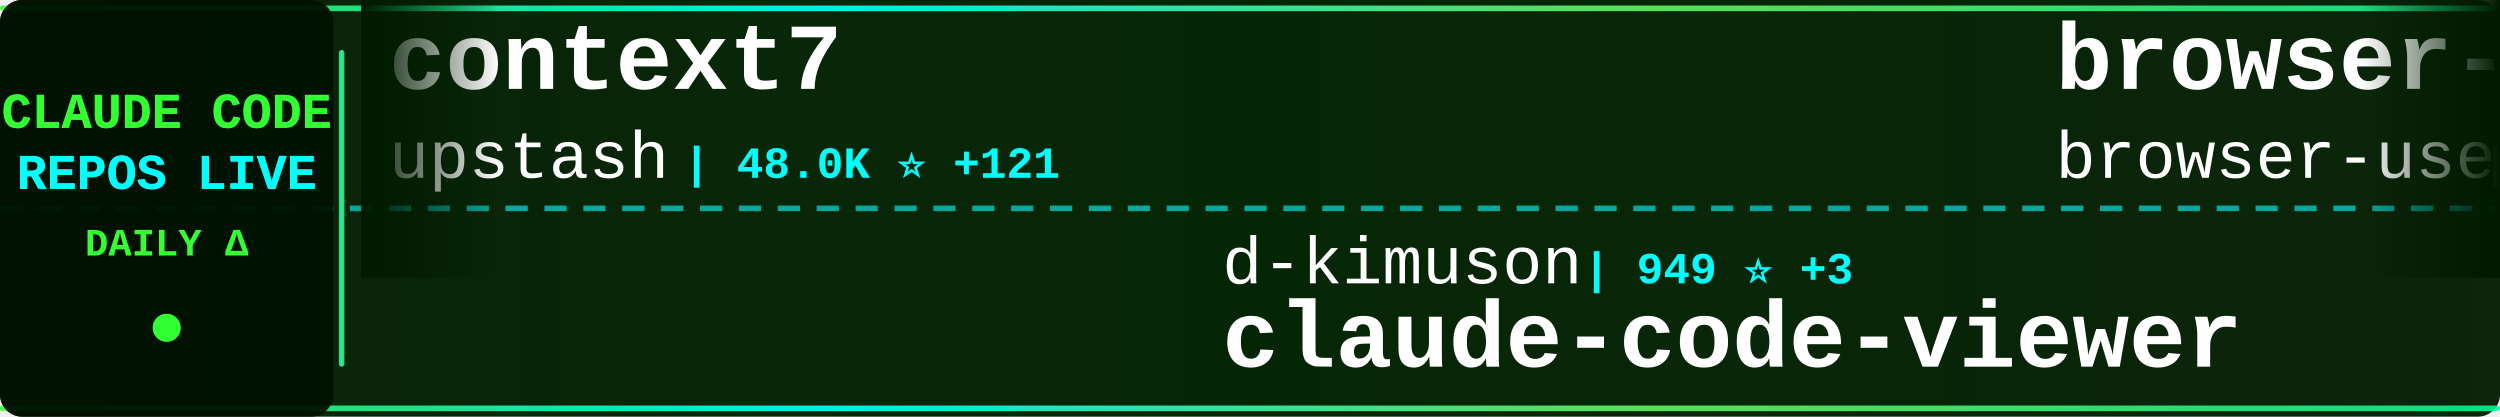
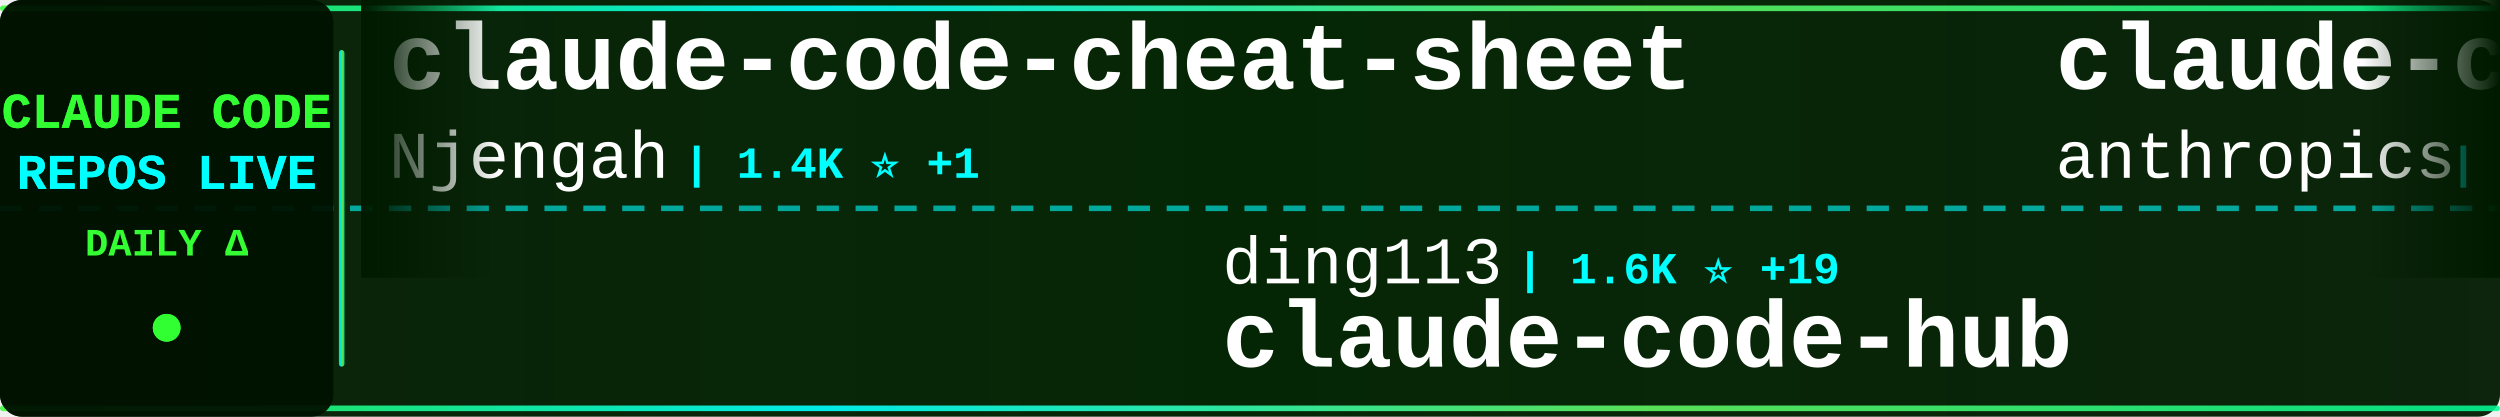
<svg xmlns="http://www.w3.org/2000/svg" width="900" height="150">
  <defs>
    <linearGradient id="tickerBg" x1="0%" y1="0%" x2="100%" y2="0%">
      <stop offset="0%" style="stop-color:#001a00;stop-opacity:0.95" />
      <stop offset="50%" style="stop-color:#002200;stop-opacity:0.98" />
      <stop offset="100%" style="stop-color:#001a00;stop-opacity:0.95" />
    </linearGradient>
    <linearGradient id="borderGrad" x1="0%" y1="0%" x2="100%" y2="0%">
      <stop offset="0%" style="stop-color:#33ff33;stop-opacity:0.85">
        <animate attributeName="stop-opacity" values="0.85;1;0.85" dur="2s" repeatCount="indefinite" />
      </stop>
      <stop offset="33%" style="stop-color:#00ffff;stop-opacity:0.9">
        <animate attributeName="stop-opacity" values="0.9;1;0.9" dur="2.2s" repeatCount="indefinite" />
      </stop>
      <stop offset="66%" style="stop-color:#66ff66;stop-opacity:0.85">
        <animate attributeName="stop-opacity" values="0.85;1;0.85" dur="1.8s" repeatCount="indefinite" />
      </stop>
      <stop offset="100%" style="stop-color:#00ff99;stop-opacity:0.85">
        <animate attributeName="stop-opacity" values="0.85;1;0.85" dur="2s" repeatCount="indefinite" />
      </stop>
    </linearGradient>
    <filter id="textGlow">
      <feGaussianBlur stdDeviation="0.1" result="coloredBlur" />
      <feMerge>
        <feMergeNode in="coloredBlur" />
        <feMergeNode in="SourceGraphic" />
      </feMerge>
    </filter>
    <filter id="metricGlow">
      <feGaussianBlur stdDeviation="0.2" result="coloredBlur" />
      <feMerge>
        <feMergeNode in="coloredBlur" />
        <feMergeNode in="SourceGraphic" />
      </feMerge>
    </filter>
    <linearGradient id="leftFade" x1="0%" y1="0%" x2="100%" y2="0%">
      <stop offset="0%" style="stop-color:#001a00;stop-opacity:1" />
      <stop offset="100%" style="stop-color:#001a00;stop-opacity:0" />
    </linearGradient>
    <linearGradient id="rightFade" x1="0%" y1="0%" x2="100%" y2="0%">
      <stop offset="0%" style="stop-color:#001a00;stop-opacity:0" />
      <stop offset="100%" style="stop-color:#001a00;stop-opacity:1" />
    </linearGradient>
  </defs>
  <rect width="900" height="150" fill="url(#tickerBg)" rx="8" />
  <rect x="0" y="2" width="900" height="2" fill="url(#borderGrad)" rx="1" />
  <rect x="0" y="146" width="900" height="2" fill="url(#borderGrad)" rx="1" />
  <line x1="0" y1="75" x2="900" y2="75" stroke="#00ffff" stroke-width="2" stroke-dasharray="8 6" opacity="0.6" />
  <rect x="0" y="0" width="120" height="150" fill="#001100" opacity="0.95" rx="8" />
  <text x="60" y="46" font-family="'Courier New', monospace" font-size="18" font-weight="bold" fill="#33ff33" text-anchor="middle" filter="url(#textGlow)">
    CLAUDE CODE
  </text>
  <text x="60" y="68" font-family="'Courier New', monospace" font-size="18" font-weight="bold" fill="#00ffff" text-anchor="middle" filter="url(#textGlow)">
    REPOS LIVE
  </text>
  <text x="60" y="92" font-family="'Courier New', monospace" font-size="14" font-weight="bold" fill="#33ff33" text-anchor="middle">
    DAILY Δ
  </text>
  <circle cx="60" cy="118" r="5" fill="#33ff33" filter="url(#metricGlow)">
    <animate attributeName="r" values="4;6;4" dur="1.5s" repeatCount="indefinite" />
    <animate attributeName="opacity" values="0.6;1;0.6" dur="1.5s" repeatCount="indefinite" />
  </circle>
  <rect x="122" y="18" width="2" height="114" fill="url(#borderGrad)" rx="1" />
  <clipPath id="tickerClip">
    <rect x="130" y="0" width="770" height="150" />
  </clipPath>
  <g clip-path="url(#tickerClip)">
    <g id="tickerItems">
      <animateTransform attributeName="transform" attributeType="XML" type="translate" from="0 0" to="-3000 0" dur="54s" repeatCount="indefinite" />
      <g transform="translate(0, 0)">
-         <text x="140" y="32" font-family="'Courier New', monospace" font-size="34" font-weight="bold" fill="#ffffff">context7</text>
-         <text x="140" y="64" font-family="'Courier New', monospace" font-size="24" font-weight="normal" fill="#ffffff" opacity="1.0">upstash</text>
-         <text x="246" y="64" font-family="'Courier New', monospace" font-size="16" font-weight="bold" fill="#00ffff"> | 48.0K ⭐ +121</text>
+         <text x="140" y="32" font-family="'Courier New', monospace" font-size="34" font-weight="bold" fill="#ffffff">claude-code-cheat-sheet</text>
+         <text x="140" y="64" font-family="'Courier New', monospace" font-size="24" font-weight="normal" fill="#ffffff" opacity="1.0">Njengah</text>
+         <text x="246" y="64" font-family="'Courier New', monospace" font-size="16" font-weight="bold" fill="#00ffff"> | 1.4K ⭐ +1</text>
      </g>
      <g transform="translate(300, 0)">
-         <text x="140" y="102" font-family="'Courier New', monospace" font-size="24" font-weight="normal" fill="#ffffff" opacity="1.0">d-kimuson</text>
-         <text x="270" y="102" font-family="'Courier New', monospace" font-size="16" font-weight="bold" fill="#00ffff"> | 949 ⭐ +3</text>
-         <text x="140" y="132" font-family="'Courier New', monospace" font-size="34" font-weight="bold" fill="#ffffff">claude-code-viewer</text>
+         <text x="140" y="102" font-family="'Courier New', monospace" font-size="24" font-weight="normal" fill="#ffffff" opacity="1.0">ding113</text>
+         <text x="246" y="102" font-family="'Courier New', monospace" font-size="16" font-weight="bold" fill="#00ffff"> | 1.6K ⭐ +19</text>
+         <text x="140" y="132" font-family="'Courier New', monospace" font-size="34" font-weight="bold" fill="#ffffff">claude-code-hub</text>
      </g>
      <g transform="translate(600, 0)">
-         <text x="140" y="32" font-family="'Courier New', monospace" font-size="34" font-weight="bold" fill="#ffffff">browser-use</text>
-         <text x="140" y="64" font-family="'Courier New', monospace" font-size="24" font-weight="normal" fill="#ffffff" opacity="1.0">browser-use</text>
-         <text x="294" y="64" font-family="'Courier New', monospace" font-size="16" font-weight="bold" fill="#00ffff"> | 79.8K ⭐ +111</text>
+         <text x="140" y="32" font-family="'Courier New', monospace" font-size="34" font-weight="bold" fill="#ffffff">claude-code-security-rev...</text>
+         <text x="140" y="64" font-family="'Courier New', monospace" font-size="24" font-weight="normal" fill="#ffffff" opacity="1.0">anthropics</text>
+         <text x="282" y="64" font-family="'Courier New', monospace" font-size="16" font-weight="bold" fill="#00ffff"> | 3.6K ⭐ +20</text>
      </g>
      <g transform="translate(900, 0)">
-         <text x="140" y="102" font-family="'Courier New', monospace" font-size="24" font-weight="normal" fill="#ffffff" opacity="1.0">VoltAgent</text>
-         <text x="270" y="102" font-family="'Courier New', monospace" font-size="16" font-weight="bold" fill="#00ffff"> | 12.7K ⭐ +110</text>
-         <text x="140" y="132" font-family="'Courier New', monospace" font-size="34" font-weight="bold" fill="#ffffff">awesome-claude-code-suba...</text>
+         <text x="140" y="102" font-family="'Courier New', monospace" font-size="24" font-weight="normal" fill="#ffffff" opacity="1.0">peterkrueck</text>
+         <text x="294" y="102" font-family="'Courier New', monospace" font-size="16" font-weight="bold" fill="#00ffff"> | 1.3K ⭐ +2</text>
+         <text x="140" y="132" font-family="'Courier New', monospace" font-size="34" font-weight="bold" fill="#ffffff">Claude-Code-Development-...</text>
      </g>
      <g transform="translate(1200, 0)">
-         <text x="140" y="32" font-family="'Courier New', monospace" font-size="34" font-weight="bold" fill="#ffffff">claude-code-proxy</text>
-         <text x="140" y="64" font-family="'Courier New', monospace" font-size="24" font-weight="normal" fill="#ffffff" opacity="1.0">fuergaosi233</text>
-         <text x="306" y="64" font-family="'Courier New', monospace" font-size="16" font-weight="bold" fill="#00ffff"> | 2.1K ⭐ +10</text>
+         <text x="140" y="32" font-family="'Courier New', monospace" font-size="34" font-weight="bold" fill="#ffffff">ralph</text>
+         <text x="140" y="64" font-family="'Courier New', monospace" font-size="24" font-weight="normal" fill="#ffffff" opacity="1.0">snarktank</text>
+         <text x="270" y="64" font-family="'Courier New', monospace" font-size="16" font-weight="bold" fill="#00ffff"> | 12.3K ⭐ +91</text>
      </g>
      <g transform="translate(1500, 0)">
-         <text x="140" y="102" font-family="'Courier New', monospace" font-size="24" font-weight="normal" fill="#ffffff" opacity="1.0">feiskyer</text>
-         <text x="258" y="102" font-family="'Courier New', monospace" font-size="16" font-weight="bold" fill="#00ffff"> | 1.3K ⭐ +4</text>
-         <text x="140" y="132" font-family="'Courier New', monospace" font-size="34" font-weight="bold" fill="#ffffff">claude-code-settings</text>
+         <text x="140" y="102" font-family="'Courier New', monospace" font-size="24" font-weight="normal" fill="#ffffff" opacity="1.0">severity1</text>
+         <text x="270" y="102" font-family="'Courier New', monospace" font-size="16" font-weight="bold" fill="#00ffff"> | 1.2K ⭐ +24</text>
+         <text x="140" y="132" font-family="'Courier New', monospace" font-size="34" font-weight="bold" fill="#ffffff">claude-code-prompt-impro...</text>
      </g>
      <g transform="translate(1800, 0)">
-         <text x="140" y="32" font-family="'Courier New', monospace" font-size="34" font-weight="bold" fill="#ffffff">claude-code-ide.el</text>
-         <text x="140" y="64" font-family="'Courier New', monospace" font-size="24" font-weight="normal" fill="#ffffff" opacity="1.0">manzaltu</text>
-         <text x="258" y="64" font-family="'Courier New', monospace" font-size="16" font-weight="bold" fill="#00ffff"> | 1.4K ⭐</text>
+         <text x="140" y="32" font-family="'Courier New', monospace" font-size="34" font-weight="bold" fill="#ffffff">sc-claude-code-files</text>
+         <text x="140" y="64" font-family="'Courier New', monospace" font-size="24" font-weight="normal" fill="#ffffff" opacity="1.0">https-deeplearning-ai</text>
+         <text x="414" y="64" font-family="'Courier New', monospace" font-size="16" font-weight="bold" fill="#00ffff"> | 441 ⭐ +1</text>
      </g>
      <g transform="translate(2100, 0)">
-         <text x="140" y="102" font-family="'Courier New', monospace" font-size="24" font-weight="normal" fill="#ffffff" opacity="1.0">ghuntley</text>
-         <text x="258" y="102" font-family="'Courier New', monospace" font-size="16" font-weight="bold" fill="#00ffff"> | 853 ⭐ +1</text>
-         <text x="140" y="132" font-family="'Courier New', monospace" font-size="34" font-weight="bold" fill="#ffffff">claude-code-source-code-...</text>
+         <text x="140" y="102" font-family="'Courier New', monospace" font-size="24" font-weight="normal" fill="#ffffff" opacity="1.0">sickn33</text>
+         <text x="246" y="102" font-family="'Courier New', monospace" font-size="16" font-weight="bold" fill="#00ffff"> | 21.1K ⭐ +519</text>
+         <text x="140" y="132" font-family="'Courier New', monospace" font-size="34" font-weight="bold" fill="#ffffff">antigravity-awesome-skil...</text>
      </g>
      <g transform="translate(2400, 0)">
-         <text x="140" y="32" font-family="'Courier New', monospace" font-size="34" font-weight="bold" fill="#ffffff">claude-plugins-official</text>
-         <text x="140" y="64" font-family="'Courier New', monospace" font-size="24" font-weight="normal" fill="#ffffff" opacity="1.0">anthropics</text>
-         <text x="282" y="64" font-family="'Courier New', monospace" font-size="16" font-weight="bold" fill="#00ffff"> | 9.3K ⭐ +151</text>
+         <text x="140" y="32" font-family="'Courier New', monospace" font-size="34" font-weight="bold" fill="#ffffff">claude-code-tresor</text>
+         <text x="140" y="64" font-family="'Courier New', monospace" font-size="24" font-weight="normal" fill="#ffffff" opacity="1.0">alirezarezvani</text>
+         <text x="330" y="64" font-family="'Courier New', monospace" font-size="16" font-weight="bold" fill="#00ffff"> | 576 ⭐ +3</text>
      </g>
      <g transform="translate(2700, 0)">
-         <text x="140" y="102" font-family="'Courier New', monospace" font-size="24" font-weight="normal" fill="#ffffff" opacity="1.0">jarrodwatts</text>
-         <text x="294" y="102" font-family="'Courier New', monospace" font-size="16" font-weight="bold" fill="#00ffff"> | 959 ⭐</text>
-         <text x="140" y="132" font-family="'Courier New', monospace" font-size="34" font-weight="bold" fill="#ffffff">claude-code-config</text>
+         <text x="140" y="102" font-family="'Courier New', monospace" font-size="24" font-weight="normal" fill="#ffffff" opacity="1.0">Yuyz0112</text>
+         <text x="258" y="102" font-family="'Courier New', monospace" font-size="16" font-weight="bold" fill="#00ffff"> | 2.2K ⭐ +5</text>
+         <text x="140" y="132" font-family="'Courier New', monospace" font-size="34" font-weight="bold" fill="#ffffff">claude-code-reverse</text>
      </g>
      <g transform="translate(3000, 0)">
-         <text x="140" y="32" font-family="'Courier New', monospace" font-size="34" font-weight="bold" fill="#ffffff">context7</text>
-         <text x="140" y="64" font-family="'Courier New', monospace" font-size="24" font-weight="normal" fill="#ffffff" opacity="1.0">upstash</text>
-         <text x="246" y="64" font-family="'Courier New', monospace" font-size="16" font-weight="bold" fill="#00ffff"> | 48.0K ⭐ +121</text>
+         <text x="140" y="32" font-family="'Courier New', monospace" font-size="34" font-weight="bold" fill="#ffffff">claude-code-cheat-sheet</text>
+         <text x="140" y="64" font-family="'Courier New', monospace" font-size="24" font-weight="normal" fill="#ffffff" opacity="1.0">Njengah</text>
+         <text x="246" y="64" font-family="'Courier New', monospace" font-size="16" font-weight="bold" fill="#00ffff"> | 1.4K ⭐ +1</text>
      </g>
      <g transform="translate(3300, 0)">
-         <text x="140" y="102" font-family="'Courier New', monospace" font-size="24" font-weight="normal" fill="#ffffff" opacity="1.0">d-kimuson</text>
-         <text x="270" y="102" font-family="'Courier New', monospace" font-size="16" font-weight="bold" fill="#00ffff"> | 949 ⭐ +3</text>
-         <text x="140" y="132" font-family="'Courier New', monospace" font-size="34" font-weight="bold" fill="#ffffff">claude-code-viewer</text>
+         <text x="140" y="102" font-family="'Courier New', monospace" font-size="24" font-weight="normal" fill="#ffffff" opacity="1.0">ding113</text>
+         <text x="246" y="102" font-family="'Courier New', monospace" font-size="16" font-weight="bold" fill="#00ffff"> | 1.6K ⭐ +19</text>
+         <text x="140" y="132" font-family="'Courier New', monospace" font-size="34" font-weight="bold" fill="#ffffff">claude-code-hub</text>
      </g>
      <g transform="translate(3600, 0)">
-         <text x="140" y="32" font-family="'Courier New', monospace" font-size="34" font-weight="bold" fill="#ffffff">browser-use</text>
-         <text x="140" y="64" font-family="'Courier New', monospace" font-size="24" font-weight="normal" fill="#ffffff" opacity="1.0">browser-use</text>
-         <text x="294" y="64" font-family="'Courier New', monospace" font-size="16" font-weight="bold" fill="#00ffff"> | 79.8K ⭐ +111</text>
+         <text x="140" y="32" font-family="'Courier New', monospace" font-size="34" font-weight="bold" fill="#ffffff">claude-code-security-rev...</text>
+         <text x="140" y="64" font-family="'Courier New', monospace" font-size="24" font-weight="normal" fill="#ffffff" opacity="1.0">anthropics</text>
+         <text x="282" y="64" font-family="'Courier New', monospace" font-size="16" font-weight="bold" fill="#00ffff"> | 3.6K ⭐ +20</text>
      </g>
      <g transform="translate(3900, 0)">
-         <text x="140" y="102" font-family="'Courier New', monospace" font-size="24" font-weight="normal" fill="#ffffff" opacity="1.0">VoltAgent</text>
-         <text x="270" y="102" font-family="'Courier New', monospace" font-size="16" font-weight="bold" fill="#00ffff"> | 12.7K ⭐ +110</text>
-         <text x="140" y="132" font-family="'Courier New', monospace" font-size="34" font-weight="bold" fill="#ffffff">awesome-claude-code-suba...</text>
+         <text x="140" y="102" font-family="'Courier New', monospace" font-size="24" font-weight="normal" fill="#ffffff" opacity="1.0">peterkrueck</text>
+         <text x="294" y="102" font-family="'Courier New', monospace" font-size="16" font-weight="bold" fill="#00ffff"> | 1.3K ⭐ +2</text>
+         <text x="140" y="132" font-family="'Courier New', monospace" font-size="34" font-weight="bold" fill="#ffffff">Claude-Code-Development-...</text>
      </g>
    </g>
  </g>
  <rect x="130" y="0" width="50" height="100" fill="url(#leftFade)" />
  <rect x="850" y="0" width="50" height="100" fill="url(#rightFade)" />
</svg>
